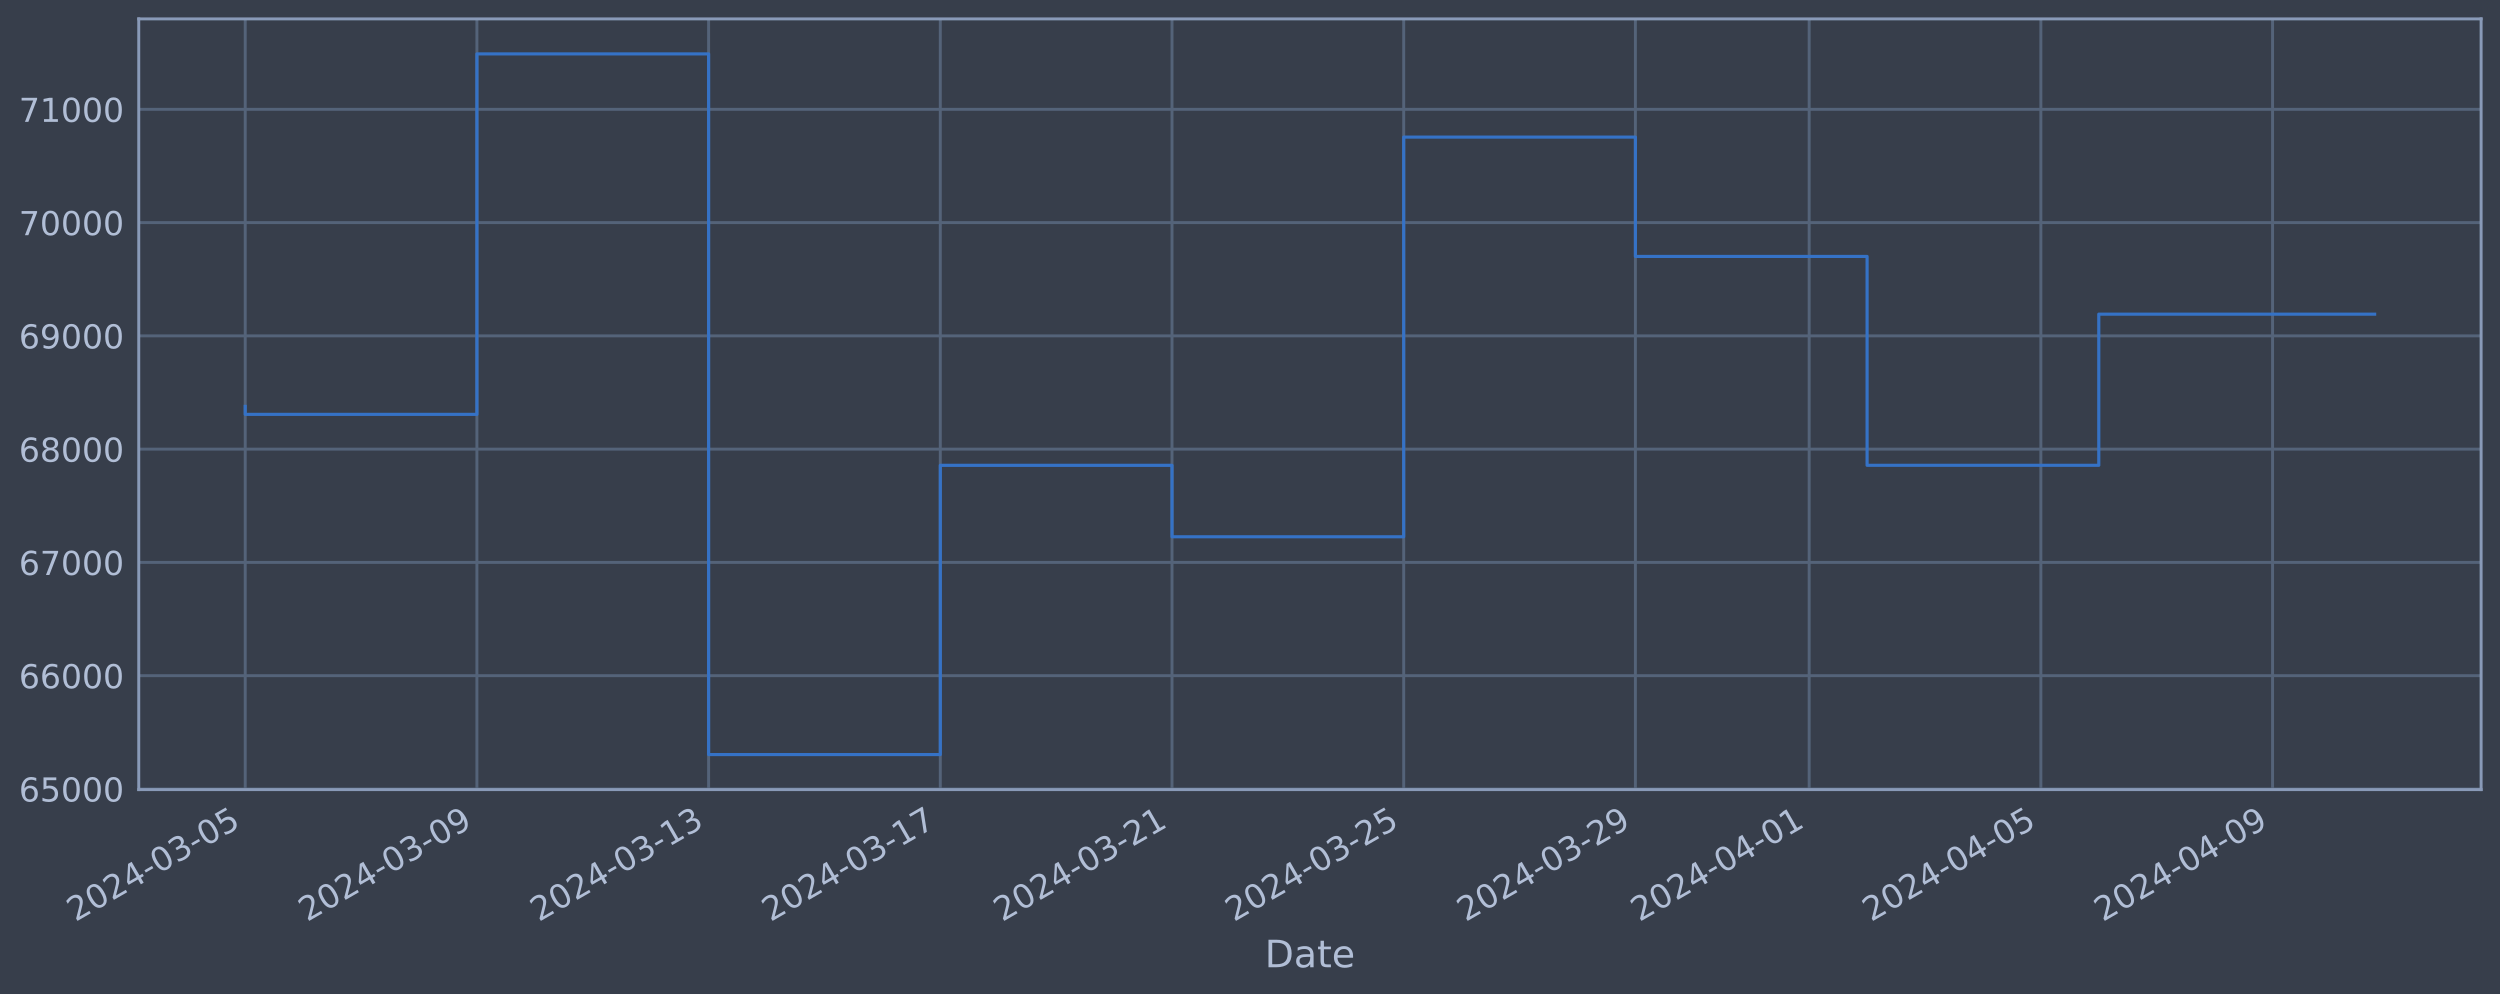
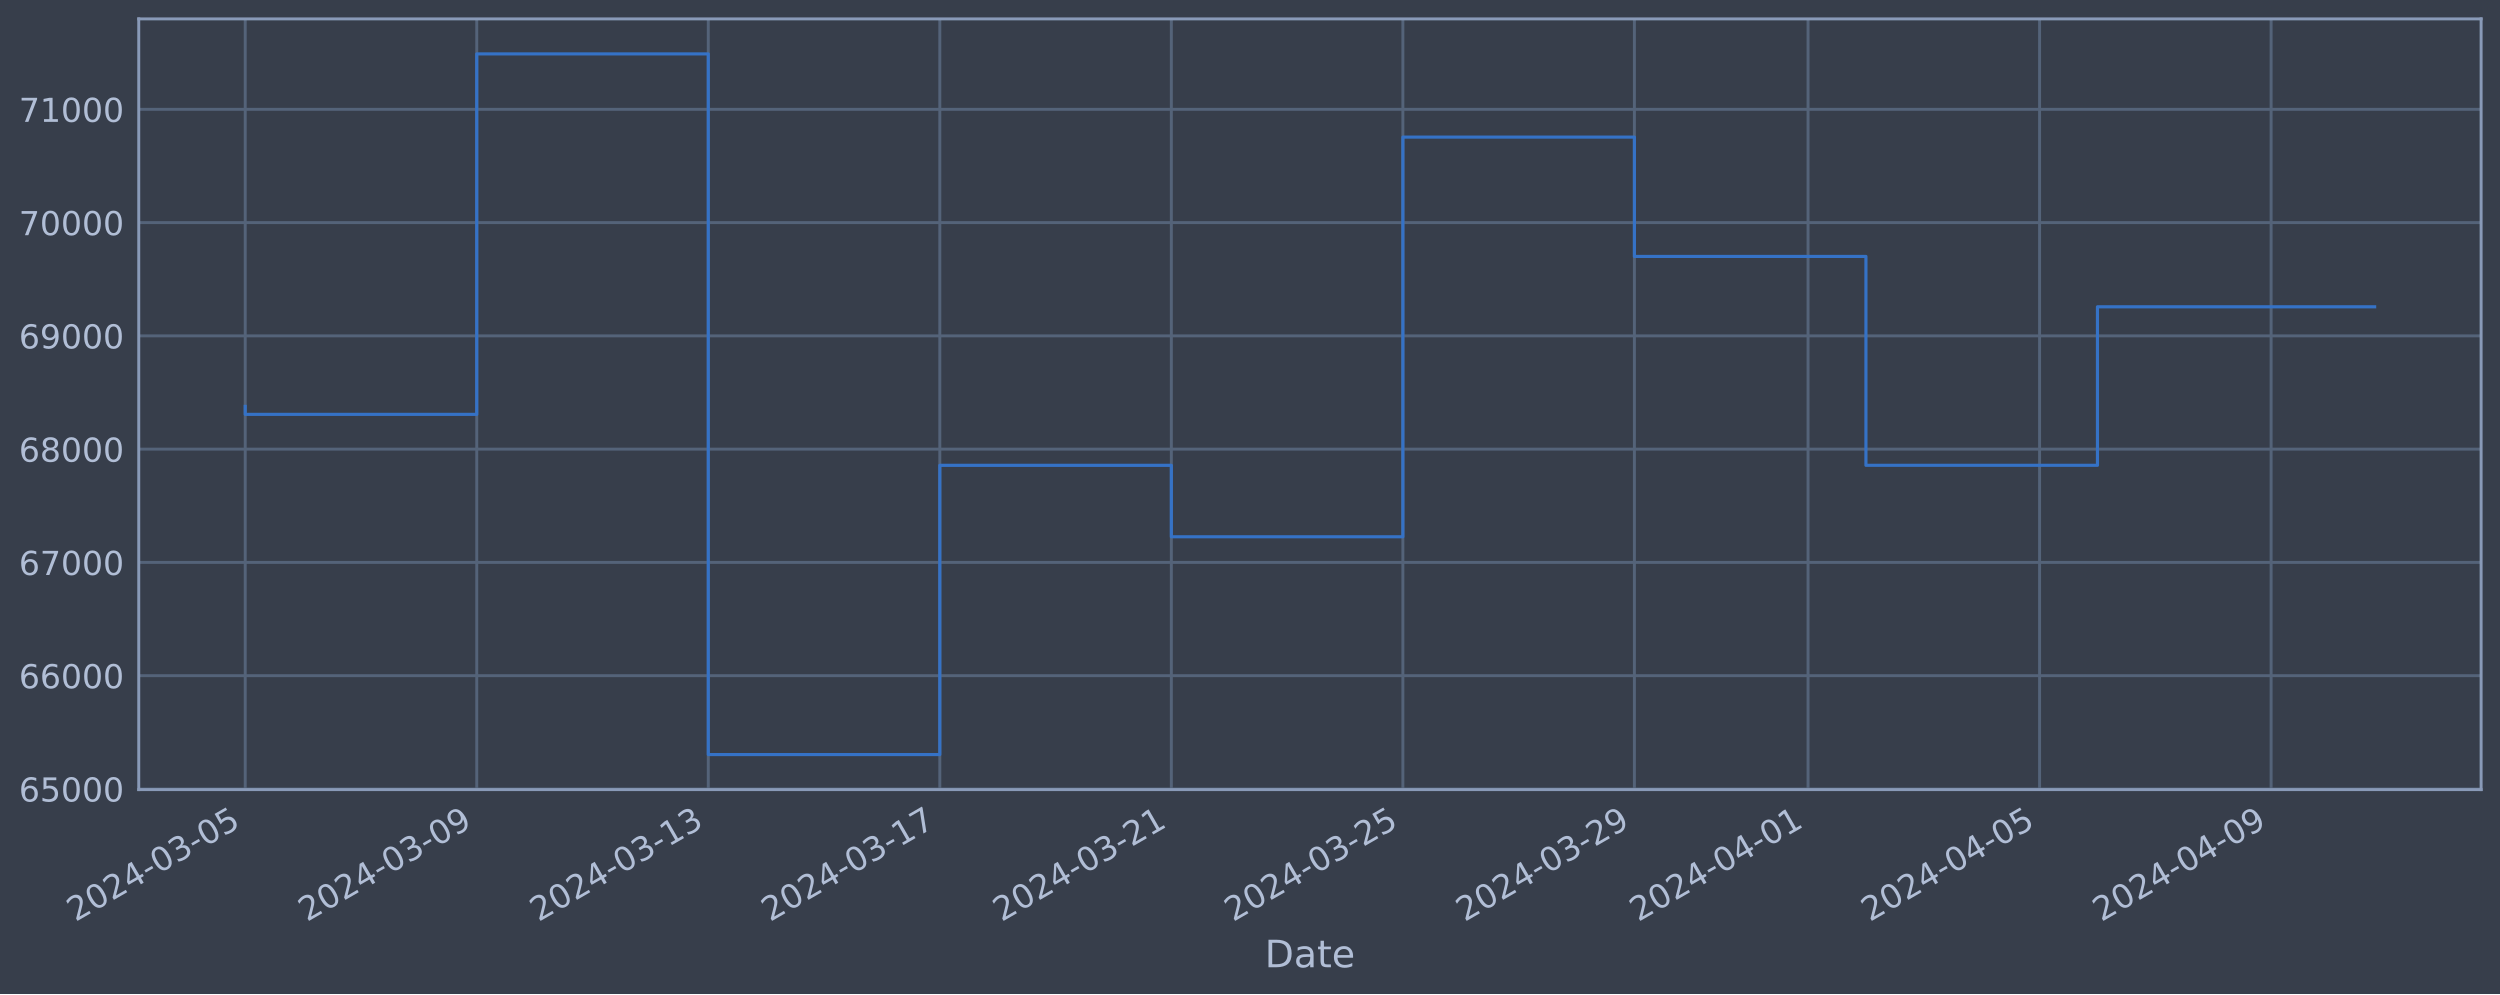
<svg xmlns="http://www.w3.org/2000/svg" xmlns:xlink="http://www.w3.org/1999/xlink" width="952.884pt" height="378.87pt" viewBox="0 0 952.884 378.87" version="1.1">
  <defs>
    <style type="text/css">*{stroke-linejoin: round; stroke-linecap: butt}</style>
  </defs>
  <g id="figure_1">
    <g id="patch_1">
      <path d="M 0 378.87  L 952.884 378.87  L 952.884 0  L 0 0  z " style="fill: #373e4b" />
    </g>
    <g id="axes_1">
      <g id="patch_2">
        <path d="M 52.884 300.96  L 945.684 300.96  L 945.684 7.2  L 52.884 7.2  z " style="fill: #373e4b" />
      </g>
      <g id="matplotlib.axis_1">
        <g id="xtick_1">
          <g id="line2d_1">
-             <path d="M 93.466 300.96  L 93.466 7.2  " clip-path="url(#p7f731d3cef)" style="fill: none; stroke: #546379; stroke-width: 1.12; stroke-linecap: square" />
+             <path d="M 93.466 300.96  L 93.466 7.2  " clip-path="url(#p23fe77516c)" style="fill: none; stroke: #546379; stroke-width: 1.12; stroke-linecap: square" />
          </g>
          <g id="line2d_2" />
          <g id="text_1">
            <g style="fill: #b1bed6" transform="translate(28.74006 351.4642) rotate(-30) scale(0.126 -0.126)">
              <defs>
                <path id="DejaVuSans-32" d="M 1228 531  L 3431 531  L 3431 0  L 469 0  L 469 531  Q 828 903 1448 1529  Q 2069 2156 2228 2338  Q 2531 2678 2651 2914  Q 2772 3150 2772 3378  Q 2772 3750 2511 3984  Q 2250 4219 1831 4219  Q 1534 4219 1204 4116  Q 875 4013 500 3803  L 500 4441  Q 881 4594 1212 4672  Q 1544 4750 1819 4750  Q 2544 4750 2975 4387  Q 3406 4025 3406 3419  Q 3406 3131 3298 2873  Q 3191 2616 2906 2266  Q 2828 2175 2409 1742  Q 1991 1309 1228 531  z " transform="scale(0.015625)" />
                <path id="DejaVuSans-30" d="M 2034 4250  Q 1547 4250 1301 3770  Q 1056 3291 1056 2328  Q 1056 1369 1301 889  Q 1547 409 2034 409  Q 2525 409 2770 889  Q 3016 1369 3016 2328  Q 3016 3291 2770 3770  Q 2525 4250 2034 4250  z M 2034 4750  Q 2819 4750 3233 4129  Q 3647 3509 3647 2328  Q 3647 1150 3233 529  Q 2819 -91 2034 -91  Q 1250 -91 836 529  Q 422 1150 422 2328  Q 422 3509 836 4129  Q 1250 4750 2034 4750  z " transform="scale(0.015625)" />
                <path id="DejaVuSans-34" d="M 2419 4116  L 825 1625  L 2419 1625  L 2419 4116  z M 2253 4666  L 3047 4666  L 3047 1625  L 3713 1625  L 3713 1100  L 3047 1100  L 3047 0  L 2419 0  L 2419 1100  L 313 1100  L 313 1709  L 2253 4666  z " transform="scale(0.015625)" />
                <path id="DejaVuSans-2d" d="M 313 2009  L 1997 2009  L 1997 1497  L 313 1497  L 313 2009  z " transform="scale(0.015625)" />
                <path id="DejaVuSans-33" d="M 2597 2516  Q 3050 2419 3304 2112  Q 3559 1806 3559 1356  Q 3559 666 3084 287  Q 2609 -91 1734 -91  Q 1441 -91 1130 -33  Q 819 25 488 141  L 488 750  Q 750 597 1062 519  Q 1375 441 1716 441  Q 2309 441 2620 675  Q 2931 909 2931 1356  Q 2931 1769 2642 2001  Q 2353 2234 1838 2234  L 1294 2234  L 1294 2753  L 1863 2753  Q 2328 2753 2575 2939  Q 2822 3125 2822 3475  Q 2822 3834 2567 4026  Q 2313 4219 1838 4219  Q 1578 4219 1281 4162  Q 984 4106 628 3988  L 628 4550  Q 988 4650 1302 4700  Q 1616 4750 1894 4750  Q 2613 4750 3031 4423  Q 3450 4097 3450 3541  Q 3450 3153 3228 2886  Q 3006 2619 2597 2516  z " transform="scale(0.015625)" />
                <path id="DejaVuSans-35" d="M 691 4666  L 3169 4666  L 3169 4134  L 1269 4134  L 1269 2991  Q 1406 3038 1543 3061  Q 1681 3084 1819 3084  Q 2600 3084 3056 2656  Q 3513 2228 3513 1497  Q 3513 744 3044 326  Q 2575 -91 1722 -91  Q 1428 -91 1123 -41  Q 819 9 494 109  L 494 744  Q 775 591 1075 516  Q 1375 441 1709 441  Q 2250 441 2565 725  Q 2881 1009 2881 1497  Q 2881 1984 2565 2268  Q 2250 2553 1709 2553  Q 1456 2553 1204 2497  Q 953 2441 691 2322  L 691 4666  z " transform="scale(0.015625)" />
              </defs>
              <use xlink:href="#DejaVuSans-32" />
              <use xlink:href="#DejaVuSans-30" x="63.623" />
              <use xlink:href="#DejaVuSans-32" x="127.246" />
              <use xlink:href="#DejaVuSans-34" x="190.869" />
              <use xlink:href="#DejaVuSans-2d" x="254.492" />
              <use xlink:href="#DejaVuSans-30" x="290.576" />
              <use xlink:href="#DejaVuSans-33" x="354.199" />
              <use xlink:href="#DejaVuSans-2d" x="417.822" />
              <use xlink:href="#DejaVuSans-30" x="453.906" />
              <use xlink:href="#DejaVuSans-35" x="517.529" />
            </g>
          </g>
        </g>
        <g id="xtick_2">
          <g id="line2d_3">
-             <path d="M 181.777 300.96  L 181.777 7.2  " clip-path="url(#p7f731d3cef)" style="fill: none; stroke: #546379; stroke-width: 1.12; stroke-linecap: square" />
+             <path d="M 181.714 300.96  L 181.714 7.2  " clip-path="url(#p23fe77516c)" style="fill: none; stroke: #546379; stroke-width: 1.12; stroke-linecap: square" />
          </g>
          <g id="line2d_4" />
          <g id="text_2">
-             <g style="fill: #b1bed6" transform="translate(117.0518 351.4642) rotate(-30) scale(0.126 -0.126)">
+             <g style="fill: #b1bed6" transform="translate(116.9888 351.4642) rotate(-30) scale(0.126 -0.126)">
              <defs>
                <path id="DejaVuSans-39" d="M 703 97  L 703 672  Q 941 559 1184 500  Q 1428 441 1663 441  Q 2288 441 2617 861  Q 2947 1281 2994 2138  Q 2813 1869 2534 1725  Q 2256 1581 1919 1581  Q 1219 1581 811 2004  Q 403 2428 403 3163  Q 403 3881 828 4315  Q 1253 4750 1959 4750  Q 2769 4750 3195 4129  Q 3622 3509 3622 2328  Q 3622 1225 3098 567  Q 2575 -91 1691 -91  Q 1453 -91 1209 -44  Q 966 3 703 97  z M 1959 2075  Q 2384 2075 2632 2365  Q 2881 2656 2881 3163  Q 2881 3666 2632 3958  Q 2384 4250 1959 4250  Q 1534 4250 1286 3958  Q 1038 3666 1038 3163  Q 1038 2656 1286 2365  Q 1534 2075 1959 2075  z " transform="scale(0.015625)" />
              </defs>
              <use xlink:href="#DejaVuSans-32" />
              <use xlink:href="#DejaVuSans-30" x="63.623" />
              <use xlink:href="#DejaVuSans-32" x="127.246" />
              <use xlink:href="#DejaVuSans-34" x="190.869" />
              <use xlink:href="#DejaVuSans-2d" x="254.492" />
              <use xlink:href="#DejaVuSans-30" x="290.576" />
              <use xlink:href="#DejaVuSans-33" x="354.199" />
              <use xlink:href="#DejaVuSans-2d" x="417.822" />
              <use xlink:href="#DejaVuSans-30" x="453.906" />
              <use xlink:href="#DejaVuSans-39" x="517.529" />
            </g>
          </g>
        </g>
        <g id="xtick_3">
          <g id="line2d_5">
-             <path d="M 270.089 300.96  L 270.089 7.2  " clip-path="url(#p7f731d3cef)" style="fill: none; stroke: #546379; stroke-width: 1.12; stroke-linecap: square" />
+             <path d="M 269.963 300.96  L 269.963 7.2  " clip-path="url(#p23fe77516c)" style="fill: none; stroke: #546379; stroke-width: 1.12; stroke-linecap: square" />
          </g>
          <g id="line2d_6" />
          <g id="text_3">
-             <g style="fill: #b1bed6" transform="translate(205.3636 351.4642) rotate(-30) scale(0.126 -0.126)">
+             <g style="fill: #b1bed6" transform="translate(205.2376 351.4642) rotate(-30) scale(0.126 -0.126)">
              <defs>
                <path id="DejaVuSans-31" d="M 794 531  L 1825 531  L 1825 4091  L 703 3866  L 703 4441  L 1819 4666  L 2450 4666  L 2450 531  L 3481 531  L 3481 0  L 794 0  L 794 531  z " transform="scale(0.015625)" />
              </defs>
              <use xlink:href="#DejaVuSans-32" />
              <use xlink:href="#DejaVuSans-30" x="63.623" />
              <use xlink:href="#DejaVuSans-32" x="127.246" />
              <use xlink:href="#DejaVuSans-34" x="190.869" />
              <use xlink:href="#DejaVuSans-2d" x="254.492" />
              <use xlink:href="#DejaVuSans-30" x="290.576" />
              <use xlink:href="#DejaVuSans-33" x="354.199" />
              <use xlink:href="#DejaVuSans-2d" x="417.822" />
              <use xlink:href="#DejaVuSans-31" x="453.906" />
              <use xlink:href="#DejaVuSans-33" x="517.529" />
            </g>
          </g>
        </g>
        <g id="xtick_4">
          <g id="line2d_7">
-             <path d="M 358.401 300.96  L 358.401 7.2  " clip-path="url(#p7f731d3cef)" style="fill: none; stroke: #546379; stroke-width: 1.12; stroke-linecap: square" />
+             <path d="M 358.212 300.96  L 358.212 7.2  " clip-path="url(#p23fe77516c)" style="fill: none; stroke: #546379; stroke-width: 1.12; stroke-linecap: square" />
          </g>
          <g id="line2d_8" />
          <g id="text_4">
-             <g style="fill: #b1bed6" transform="translate(293.6753 351.4642) rotate(-30) scale(0.126 -0.126)">
+             <g style="fill: #b1bed6" transform="translate(293.4864 351.4642) rotate(-30) scale(0.126 -0.126)">
              <defs>
                <path id="DejaVuSans-37" d="M 525 4666  L 3525 4666  L 3525 4397  L 1831 0  L 1172 0  L 2766 4134  L 525 4134  L 525 4666  z " transform="scale(0.015625)" />
              </defs>
              <use xlink:href="#DejaVuSans-32" />
              <use xlink:href="#DejaVuSans-30" x="63.623" />
              <use xlink:href="#DejaVuSans-32" x="127.246" />
              <use xlink:href="#DejaVuSans-34" x="190.869" />
              <use xlink:href="#DejaVuSans-2d" x="254.492" />
              <use xlink:href="#DejaVuSans-30" x="290.576" />
              <use xlink:href="#DejaVuSans-33" x="354.199" />
              <use xlink:href="#DejaVuSans-2d" x="417.822" />
              <use xlink:href="#DejaVuSans-31" x="453.906" />
              <use xlink:href="#DejaVuSans-37" x="517.529" />
            </g>
          </g>
        </g>
        <g id="xtick_5">
          <g id="line2d_9">
-             <path d="M 446.713 300.96  L 446.713 7.2  " clip-path="url(#p7f731d3cef)" style="fill: none; stroke: #546379; stroke-width: 1.12; stroke-linecap: square" />
+             <path d="M 446.461 300.96  L 446.461 7.2  " clip-path="url(#p23fe77516c)" style="fill: none; stroke: #546379; stroke-width: 1.12; stroke-linecap: square" />
          </g>
          <g id="line2d_10" />
          <g id="text_5">
-             <g style="fill: #b1bed6" transform="translate(381.9871 351.4642) rotate(-30) scale(0.126 -0.126)">
+             <g style="fill: #b1bed6" transform="translate(381.7351 351.4642) rotate(-30) scale(0.126 -0.126)">
              <use xlink:href="#DejaVuSans-32" />
              <use xlink:href="#DejaVuSans-30" x="63.623" />
              <use xlink:href="#DejaVuSans-32" x="127.246" />
              <use xlink:href="#DejaVuSans-34" x="190.869" />
              <use xlink:href="#DejaVuSans-2d" x="254.492" />
              <use xlink:href="#DejaVuSans-30" x="290.576" />
              <use xlink:href="#DejaVuSans-33" x="354.199" />
              <use xlink:href="#DejaVuSans-2d" x="417.822" />
              <use xlink:href="#DejaVuSans-32" x="453.906" />
              <use xlink:href="#DejaVuSans-31" x="517.529" />
            </g>
          </g>
        </g>
        <g id="xtick_6">
          <g id="line2d_11">
-             <path d="M 535.024 300.96  L 535.024 7.2  " clip-path="url(#p7f731d3cef)" style="fill: none; stroke: #546379; stroke-width: 1.12; stroke-linecap: square" />
+             <path d="M 534.709 300.96  L 534.709 7.2  " clip-path="url(#p23fe77516c)" style="fill: none; stroke: #546379; stroke-width: 1.12; stroke-linecap: square" />
          </g>
          <g id="line2d_12" />
          <g id="text_6">
-             <g style="fill: #b1bed6" transform="translate(470.2988 351.4642) rotate(-30) scale(0.126 -0.126)">
+             <g style="fill: #b1bed6" transform="translate(469.9839 351.4642) rotate(-30) scale(0.126 -0.126)">
              <use xlink:href="#DejaVuSans-32" />
              <use xlink:href="#DejaVuSans-30" x="63.623" />
              <use xlink:href="#DejaVuSans-32" x="127.246" />
              <use xlink:href="#DejaVuSans-34" x="190.869" />
              <use xlink:href="#DejaVuSans-2d" x="254.492" />
              <use xlink:href="#DejaVuSans-30" x="290.576" />
              <use xlink:href="#DejaVuSans-33" x="354.199" />
              <use xlink:href="#DejaVuSans-2d" x="417.822" />
              <use xlink:href="#DejaVuSans-32" x="453.906" />
              <use xlink:href="#DejaVuSans-35" x="517.529" />
            </g>
          </g>
        </g>
        <g id="xtick_7">
          <g id="line2d_13">
-             <path d="M 623.336 300.96  L 623.336 7.2  " clip-path="url(#p7f731d3cef)" style="fill: none; stroke: #546379; stroke-width: 1.12; stroke-linecap: square" />
+             <path d="M 622.958 300.96  L 622.958 7.2  " clip-path="url(#p23fe77516c)" style="fill: none; stroke: #546379; stroke-width: 1.12; stroke-linecap: square" />
          </g>
          <g id="line2d_14" />
          <g id="text_7">
-             <g style="fill: #b1bed6" transform="translate(558.6106 351.4642) rotate(-30) scale(0.126 -0.126)">
+             <g style="fill: #b1bed6" transform="translate(558.2327 351.4642) rotate(-30) scale(0.126 -0.126)">
              <use xlink:href="#DejaVuSans-32" />
              <use xlink:href="#DejaVuSans-30" x="63.623" />
              <use xlink:href="#DejaVuSans-32" x="127.246" />
              <use xlink:href="#DejaVuSans-34" x="190.869" />
              <use xlink:href="#DejaVuSans-2d" x="254.492" />
              <use xlink:href="#DejaVuSans-30" x="290.576" />
              <use xlink:href="#DejaVuSans-33" x="354.199" />
              <use xlink:href="#DejaVuSans-2d" x="417.822" />
              <use xlink:href="#DejaVuSans-32" x="453.906" />
              <use xlink:href="#DejaVuSans-39" x="517.529" />
            </g>
          </g>
        </g>
        <g id="xtick_8">
          <g id="line2d_15">
-             <path d="M 689.57 300.96  L 689.57 7.2  " clip-path="url(#p7f731d3cef)" style="fill: none; stroke: #546379; stroke-width: 1.12; stroke-linecap: square" />
+             <path d="M 689.145 300.96  L 689.145 7.2  " clip-path="url(#p23fe77516c)" style="fill: none; stroke: #546379; stroke-width: 1.12; stroke-linecap: square" />
          </g>
          <g id="line2d_16" />
          <g id="text_8">
-             <g style="fill: #b1bed6" transform="translate(624.8444 351.4642) rotate(-30) scale(0.126 -0.126)">
+             <g style="fill: #b1bed6" transform="translate(624.4192 351.4642) rotate(-30) scale(0.126 -0.126)">
              <use xlink:href="#DejaVuSans-32" />
              <use xlink:href="#DejaVuSans-30" x="63.623" />
              <use xlink:href="#DejaVuSans-32" x="127.246" />
              <use xlink:href="#DejaVuSans-34" x="190.869" />
              <use xlink:href="#DejaVuSans-2d" x="254.492" />
              <use xlink:href="#DejaVuSans-30" x="290.576" />
              <use xlink:href="#DejaVuSans-34" x="354.199" />
              <use xlink:href="#DejaVuSans-2d" x="417.822" />
              <use xlink:href="#DejaVuSans-30" x="453.906" />
              <use xlink:href="#DejaVuSans-31" x="517.529" />
            </g>
          </g>
        </g>
        <g id="xtick_9">
          <g id="line2d_17">
-             <path d="M 777.882 300.96  L 777.882 7.2  " clip-path="url(#p7f731d3cef)" style="fill: none; stroke: #546379; stroke-width: 1.12; stroke-linecap: square" />
+             <path d="M 777.394 300.96  L 777.394 7.2  " clip-path="url(#p23fe77516c)" style="fill: none; stroke: #546379; stroke-width: 1.12; stroke-linecap: square" />
          </g>
          <g id="line2d_18" />
          <g id="text_9">
-             <g style="fill: #b1bed6" transform="translate(713.1561 351.4642) rotate(-30) scale(0.126 -0.126)">
+             <g style="fill: #b1bed6" transform="translate(712.668 351.4642) rotate(-30) scale(0.126 -0.126)">
              <use xlink:href="#DejaVuSans-32" />
              <use xlink:href="#DejaVuSans-30" x="63.623" />
              <use xlink:href="#DejaVuSans-32" x="127.246" />
              <use xlink:href="#DejaVuSans-34" x="190.869" />
              <use xlink:href="#DejaVuSans-2d" x="254.492" />
              <use xlink:href="#DejaVuSans-30" x="290.576" />
              <use xlink:href="#DejaVuSans-34" x="354.199" />
              <use xlink:href="#DejaVuSans-2d" x="417.822" />
              <use xlink:href="#DejaVuSans-30" x="453.906" />
              <use xlink:href="#DejaVuSans-35" x="517.529" />
            </g>
          </g>
        </g>
        <g id="xtick_10">
          <g id="line2d_19">
-             <path d="M 866.193 300.96  L 866.193 7.2  " clip-path="url(#p7f731d3cef)" style="fill: none; stroke: #546379; stroke-width: 1.12; stroke-linecap: square" />
+             <path d="M 865.642 300.96  L 865.642 7.2  " clip-path="url(#p23fe77516c)" style="fill: none; stroke: #546379; stroke-width: 1.12; stroke-linecap: square" />
          </g>
          <g id="line2d_20" />
          <g id="text_10">
-             <g style="fill: #b1bed6" transform="translate(801.4679 351.4642) rotate(-30) scale(0.126 -0.126)">
+             <g style="fill: #b1bed6" transform="translate(800.9168 351.4642) rotate(-30) scale(0.126 -0.126)">
              <use xlink:href="#DejaVuSans-32" />
              <use xlink:href="#DejaVuSans-30" x="63.623" />
              <use xlink:href="#DejaVuSans-32" x="127.246" />
              <use xlink:href="#DejaVuSans-34" x="190.869" />
              <use xlink:href="#DejaVuSans-2d" x="254.492" />
              <use xlink:href="#DejaVuSans-30" x="290.576" />
              <use xlink:href="#DejaVuSans-34" x="354.199" />
              <use xlink:href="#DejaVuSans-2d" x="417.822" />
              <use xlink:href="#DejaVuSans-30" x="453.906" />
              <use xlink:href="#DejaVuSans-39" x="517.529" />
            </g>
          </g>
        </g>
        <g id="text_11">
          <g style="fill: #b1bed6" transform="translate(482.0746 368.6753) scale(0.144 -0.144)">
            <defs>
              <path id="DejaVuSans-44" d="M 1259 4147  L 1259 519  L 2022 519  Q 2988 519 3436 956  Q 3884 1394 3884 2338  Q 3884 3275 3436 3711  Q 2988 4147 2022 4147  L 1259 4147  z M 628 4666  L 1925 4666  Q 3281 4666 3915 4102  Q 4550 3538 4550 2338  Q 4550 1131 3912 565  Q 3275 0 1925 0  L 628 0  L 628 4666  z " transform="scale(0.015625)" />
              <path id="DejaVuSans-61" d="M 2194 1759  Q 1497 1759 1228 1600  Q 959 1441 959 1056  Q 959 750 1161 570  Q 1363 391 1709 391  Q 2188 391 2477 730  Q 2766 1069 2766 1631  L 2766 1759  L 2194 1759  z M 3341 1997  L 3341 0  L 2766 0  L 2766 531  Q 2569 213 2275 61  Q 1981 -91 1556 -91  Q 1019 -91 701 211  Q 384 513 384 1019  Q 384 1609 779 1909  Q 1175 2209 1959 2209  L 2766 2209  L 2766 2266  Q 2766 2663 2505 2880  Q 2244 3097 1772 3097  Q 1472 3097 1187 3025  Q 903 2953 641 2809  L 641 3341  Q 956 3463 1253 3523  Q 1550 3584 1831 3584  Q 2591 3584 2966 3190  Q 3341 2797 3341 1997  z " transform="scale(0.015625)" />
              <path id="DejaVuSans-74" d="M 1172 4494  L 1172 3500  L 2356 3500  L 2356 3053  L 1172 3053  L 1172 1153  Q 1172 725 1289 603  Q 1406 481 1766 481  L 2356 481  L 2356 0  L 1766 0  Q 1100 0 847 248  Q 594 497 594 1153  L 594 3053  L 172 3053  L 172 3500  L 594 3500  L 594 4494  L 1172 4494  z " transform="scale(0.015625)" />
              <path id="DejaVuSans-65" d="M 3597 1894  L 3597 1613  L 953 1613  Q 991 1019 1311 708  Q 1631 397 2203 397  Q 2534 397 2845 478  Q 3156 559 3463 722  L 3463 178  Q 3153 47 2828 -22  Q 2503 -91 2169 -91  Q 1331 -91 842 396  Q 353 884 353 1716  Q 353 2575 817 3079  Q 1281 3584 2069 3584  Q 2775 3584 3186 3129  Q 3597 2675 3597 1894  z M 3022 2063  Q 3016 2534 2758 2815  Q 2500 3097 2075 3097  Q 1594 3097 1305 2825  Q 1016 2553 972 2059  L 3022 2063  z " transform="scale(0.015625)" />
            </defs>
            <use xlink:href="#DejaVuSans-44" />
            <use xlink:href="#DejaVuSans-61" x="77.002" />
            <use xlink:href="#DejaVuSans-74" x="138.281" />
            <use xlink:href="#DejaVuSans-65" x="177.49" />
          </g>
        </g>
      </g>
      <g id="matplotlib.axis_2">
        <g id="ytick_1">
          <g id="line2d_21">
-             <path d="M 52.884 300.718  L 945.684 300.718  " clip-path="url(#p7f731d3cef)" style="fill: none; stroke: #546379; stroke-width: 1.12; stroke-linecap: square" />
+             <path d="M 52.884 300.718  L 945.684 300.718  " clip-path="url(#p23fe77516c)" style="fill: none; stroke: #546379; stroke-width: 1.12; stroke-linecap: square" />
          </g>
          <g id="line2d_22" />
          <g id="text_12">
            <g style="fill: #b1bed6" transform="translate(7.2 305.5049) scale(0.126 -0.126)">
              <defs>
                <path id="DejaVuSans-36" d="M 2113 2584  Q 1688 2584 1439 2293  Q 1191 2003 1191 1497  Q 1191 994 1439 701  Q 1688 409 2113 409  Q 2538 409 2786 701  Q 3034 994 3034 1497  Q 3034 2003 2786 2293  Q 2538 2584 2113 2584  z M 3366 4563  L 3366 3988  Q 3128 4100 2886 4159  Q 2644 4219 2406 4219  Q 1781 4219 1451 3797  Q 1122 3375 1075 2522  Q 1259 2794 1537 2939  Q 1816 3084 2150 3084  Q 2853 3084 3261 2657  Q 3669 2231 3669 1497  Q 3669 778 3244 343  Q 2819 -91 2113 -91  Q 1303 -91 875 529  Q 447 1150 447 2328  Q 447 3434 972 4092  Q 1497 4750 2381 4750  Q 2619 4750 2861 4703  Q 3103 4656 3366 4563  z " transform="scale(0.015625)" />
              </defs>
              <use xlink:href="#DejaVuSans-36" />
              <use xlink:href="#DejaVuSans-35" x="63.623" />
              <use xlink:href="#DejaVuSans-30" x="127.246" />
              <use xlink:href="#DejaVuSans-30" x="190.869" />
              <use xlink:href="#DejaVuSans-30" x="254.492" />
            </g>
          </g>
        </g>
        <g id="ytick_2">
          <g id="line2d_23">
-             <path d="M 52.884 257.544  L 945.684 257.544  " clip-path="url(#p7f731d3cef)" style="fill: none; stroke: #546379; stroke-width: 1.12; stroke-linecap: square" />
+             <path d="M 52.884 257.544  L 945.684 257.544  " clip-path="url(#p23fe77516c)" style="fill: none; stroke: #546379; stroke-width: 1.12; stroke-linecap: square" />
          </g>
          <g id="line2d_24" />
          <g id="text_13">
            <g style="fill: #b1bed6" transform="translate(7.2 262.331) scale(0.126 -0.126)">
              <use xlink:href="#DejaVuSans-36" />
              <use xlink:href="#DejaVuSans-36" x="63.623" />
              <use xlink:href="#DejaVuSans-30" x="127.246" />
              <use xlink:href="#DejaVuSans-30" x="190.869" />
              <use xlink:href="#DejaVuSans-30" x="254.492" />
            </g>
          </g>
        </g>
        <g id="ytick_3">
          <g id="line2d_25">
-             <path d="M 52.884 214.37  L 945.684 214.37  " clip-path="url(#p7f731d3cef)" style="fill: none; stroke: #546379; stroke-width: 1.12; stroke-linecap: square" />
+             <path d="M 52.884 214.37  L 945.684 214.37  " clip-path="url(#p23fe77516c)" style="fill: none; stroke: #546379; stroke-width: 1.12; stroke-linecap: square" />
          </g>
          <g id="line2d_26" />
          <g id="text_14">
            <g style="fill: #b1bed6" transform="translate(7.2 219.157) scale(0.126 -0.126)">
              <use xlink:href="#DejaVuSans-36" />
              <use xlink:href="#DejaVuSans-37" x="63.623" />
              <use xlink:href="#DejaVuSans-30" x="127.246" />
              <use xlink:href="#DejaVuSans-30" x="190.869" />
              <use xlink:href="#DejaVuSans-30" x="254.492" />
            </g>
          </g>
        </g>
        <g id="ytick_4">
          <g id="line2d_27">
-             <path d="M 52.884 171.196  L 945.684 171.196  " clip-path="url(#p7f731d3cef)" style="fill: none; stroke: #546379; stroke-width: 1.12; stroke-linecap: square" />
+             <path d="M 52.884 171.196  L 945.684 171.196  " clip-path="url(#p23fe77516c)" style="fill: none; stroke: #546379; stroke-width: 1.12; stroke-linecap: square" />
          </g>
          <g id="line2d_28" />
          <g id="text_15">
            <g style="fill: #b1bed6" transform="translate(7.2 175.9831) scale(0.126 -0.126)">
              <defs>
                <path id="DejaVuSans-38" d="M 2034 2216  Q 1584 2216 1326 1975  Q 1069 1734 1069 1313  Q 1069 891 1326 650  Q 1584 409 2034 409  Q 2484 409 2743 651  Q 3003 894 3003 1313  Q 3003 1734 2745 1975  Q 2488 2216 2034 2216  z M 1403 2484  Q 997 2584 770 2862  Q 544 3141 544 3541  Q 544 4100 942 4425  Q 1341 4750 2034 4750  Q 2731 4750 3128 4425  Q 3525 4100 3525 3541  Q 3525 3141 3298 2862  Q 3072 2584 2669 2484  Q 3125 2378 3379 2068  Q 3634 1759 3634 1313  Q 3634 634 3220 271  Q 2806 -91 2034 -91  Q 1263 -91 848 271  Q 434 634 434 1313  Q 434 1759 690 2068  Q 947 2378 1403 2484  z M 1172 3481  Q 1172 3119 1398 2916  Q 1625 2713 2034 2713  Q 2441 2713 2670 2916  Q 2900 3119 2900 3481  Q 2900 3844 2670 4047  Q 2441 4250 2034 4250  Q 1625 4250 1398 4047  Q 1172 3844 1172 3481  z " transform="scale(0.015625)" />
              </defs>
              <use xlink:href="#DejaVuSans-36" />
              <use xlink:href="#DejaVuSans-38" x="63.623" />
              <use xlink:href="#DejaVuSans-30" x="127.246" />
              <use xlink:href="#DejaVuSans-30" x="190.869" />
              <use xlink:href="#DejaVuSans-30" x="254.492" />
            </g>
          </g>
        </g>
        <g id="ytick_5">
          <g id="line2d_29">
-             <path d="M 52.884 128.022  L 945.684 128.022  " clip-path="url(#p7f731d3cef)" style="fill: none; stroke: #546379; stroke-width: 1.12; stroke-linecap: square" />
+             <path d="M 52.884 128.022  L 945.684 128.022  " clip-path="url(#p23fe77516c)" style="fill: none; stroke: #546379; stroke-width: 1.12; stroke-linecap: square" />
          </g>
          <g id="line2d_30" />
          <g id="text_16">
            <g style="fill: #b1bed6" transform="translate(7.2 132.8092) scale(0.126 -0.126)">
              <use xlink:href="#DejaVuSans-36" />
              <use xlink:href="#DejaVuSans-39" x="63.623" />
              <use xlink:href="#DejaVuSans-30" x="127.246" />
              <use xlink:href="#DejaVuSans-30" x="190.869" />
              <use xlink:href="#DejaVuSans-30" x="254.492" />
            </g>
          </g>
        </g>
        <g id="ytick_6">
          <g id="line2d_31">
-             <path d="M 52.884 84.848  L 945.684 84.848  " clip-path="url(#p7f731d3cef)" style="fill: none; stroke: #546379; stroke-width: 1.12; stroke-linecap: square" />
+             <path d="M 52.884 84.848  L 945.684 84.848  " clip-path="url(#p23fe77516c)" style="fill: none; stroke: #546379; stroke-width: 1.12; stroke-linecap: square" />
          </g>
          <g id="line2d_32" />
          <g id="text_17">
            <g style="fill: #b1bed6" transform="translate(7.2 89.63523) scale(0.126 -0.126)">
              <use xlink:href="#DejaVuSans-37" />
              <use xlink:href="#DejaVuSans-30" x="63.623" />
              <use xlink:href="#DejaVuSans-30" x="127.246" />
              <use xlink:href="#DejaVuSans-30" x="190.869" />
              <use xlink:href="#DejaVuSans-30" x="254.492" />
            </g>
          </g>
        </g>
        <g id="ytick_7">
          <g id="line2d_33">
-             <path d="M 52.884 41.674  L 945.684 41.674  " clip-path="url(#p7f731d3cef)" style="fill: none; stroke: #546379; stroke-width: 1.12; stroke-linecap: square" />
+             <path d="M 52.884 41.674  L 945.684 41.674  " clip-path="url(#p23fe77516c)" style="fill: none; stroke: #546379; stroke-width: 1.12; stroke-linecap: square" />
          </g>
          <g id="line2d_34" />
          <g id="text_18">
            <g style="fill: #b1bed6" transform="translate(7.2 46.4613) scale(0.126 -0.126)">
              <use xlink:href="#DejaVuSans-37" />
              <use xlink:href="#DejaVuSans-31" x="63.623" />
              <use xlink:href="#DejaVuSans-30" x="127.246" />
              <use xlink:href="#DejaVuSans-30" x="190.869" />
              <use xlink:href="#DejaVuSans-30" x="254.492" />
            </g>
          </g>
        </g>
      </g>
      <g id="line2d_35">
-         <path d="M 93.466 154.891  L 93.466 157.946  L 181.777 157.946  L 181.777 20.553  L 270.089 20.553  L 270.089 287.607  L 358.401 287.607  L 358.401 177.362  L 446.713 177.362  L 446.713 204.598  L 535.024 204.598  L 535.024 52.265  L 623.336 52.265  L 623.336 97.744  L 711.648 97.744  L 711.648 177.352  L 799.96 177.352  L 799.96 119.742  L 905.102 119.742  " clip-path="url(#p7f731d3cef)" style="fill: none; stroke: #3572c6; stroke-width: 1.2; stroke-linecap: square" />
+         <path d="M 93.466 154.891  L 93.466 157.946  L 181.714 157.946  L 181.714 20.553  L 269.963 20.553  L 269.963 287.607  L 358.212 287.607  L 358.212 177.362  L 446.461 177.362  L 446.461 204.598  L 534.709 204.598  L 534.709 52.265  L 622.958 52.265  L 622.958 97.744  L 711.207 97.744  L 711.207 177.352  L 799.456 177.352  L 799.456 116.937  L 905.102 116.937  " clip-path="url(#p23fe77516c)" style="fill: none; stroke: #3572c6; stroke-width: 1.2; stroke-linecap: square" />
      </g>
      <g id="patch_3">
        <path d="M 52.884 300.96  L 52.884 7.2  " style="fill: none; stroke: #899ab8; stroke-width: 1.12; stroke-linejoin: miter; stroke-linecap: square" />
      </g>
      <g id="patch_4">
        <path d="M 945.684 300.96  L 945.684 7.2  " style="fill: none; stroke: #899ab8; stroke-width: 1.12; stroke-linejoin: miter; stroke-linecap: square" />
      </g>
      <g id="patch_5">
        <path d="M 52.884 300.96  L 945.684 300.96  " style="fill: none; stroke: #899ab8; stroke-width: 1.12; stroke-linejoin: miter; stroke-linecap: square" />
      </g>
      <g id="patch_6">
        <path d="M 52.884 7.2  L 945.684 7.2  " style="fill: none; stroke: #899ab8; stroke-width: 1.12; stroke-linejoin: miter; stroke-linecap: square" />
      </g>
    </g>
  </g>
  <defs>
-     <clipPath id="p7f731d3cef">
+     <clipPath id="p23fe77516c">
      <rect x="52.884" y="7.2" width="892.8" height="293.76" />
    </clipPath>
  </defs>
</svg>
